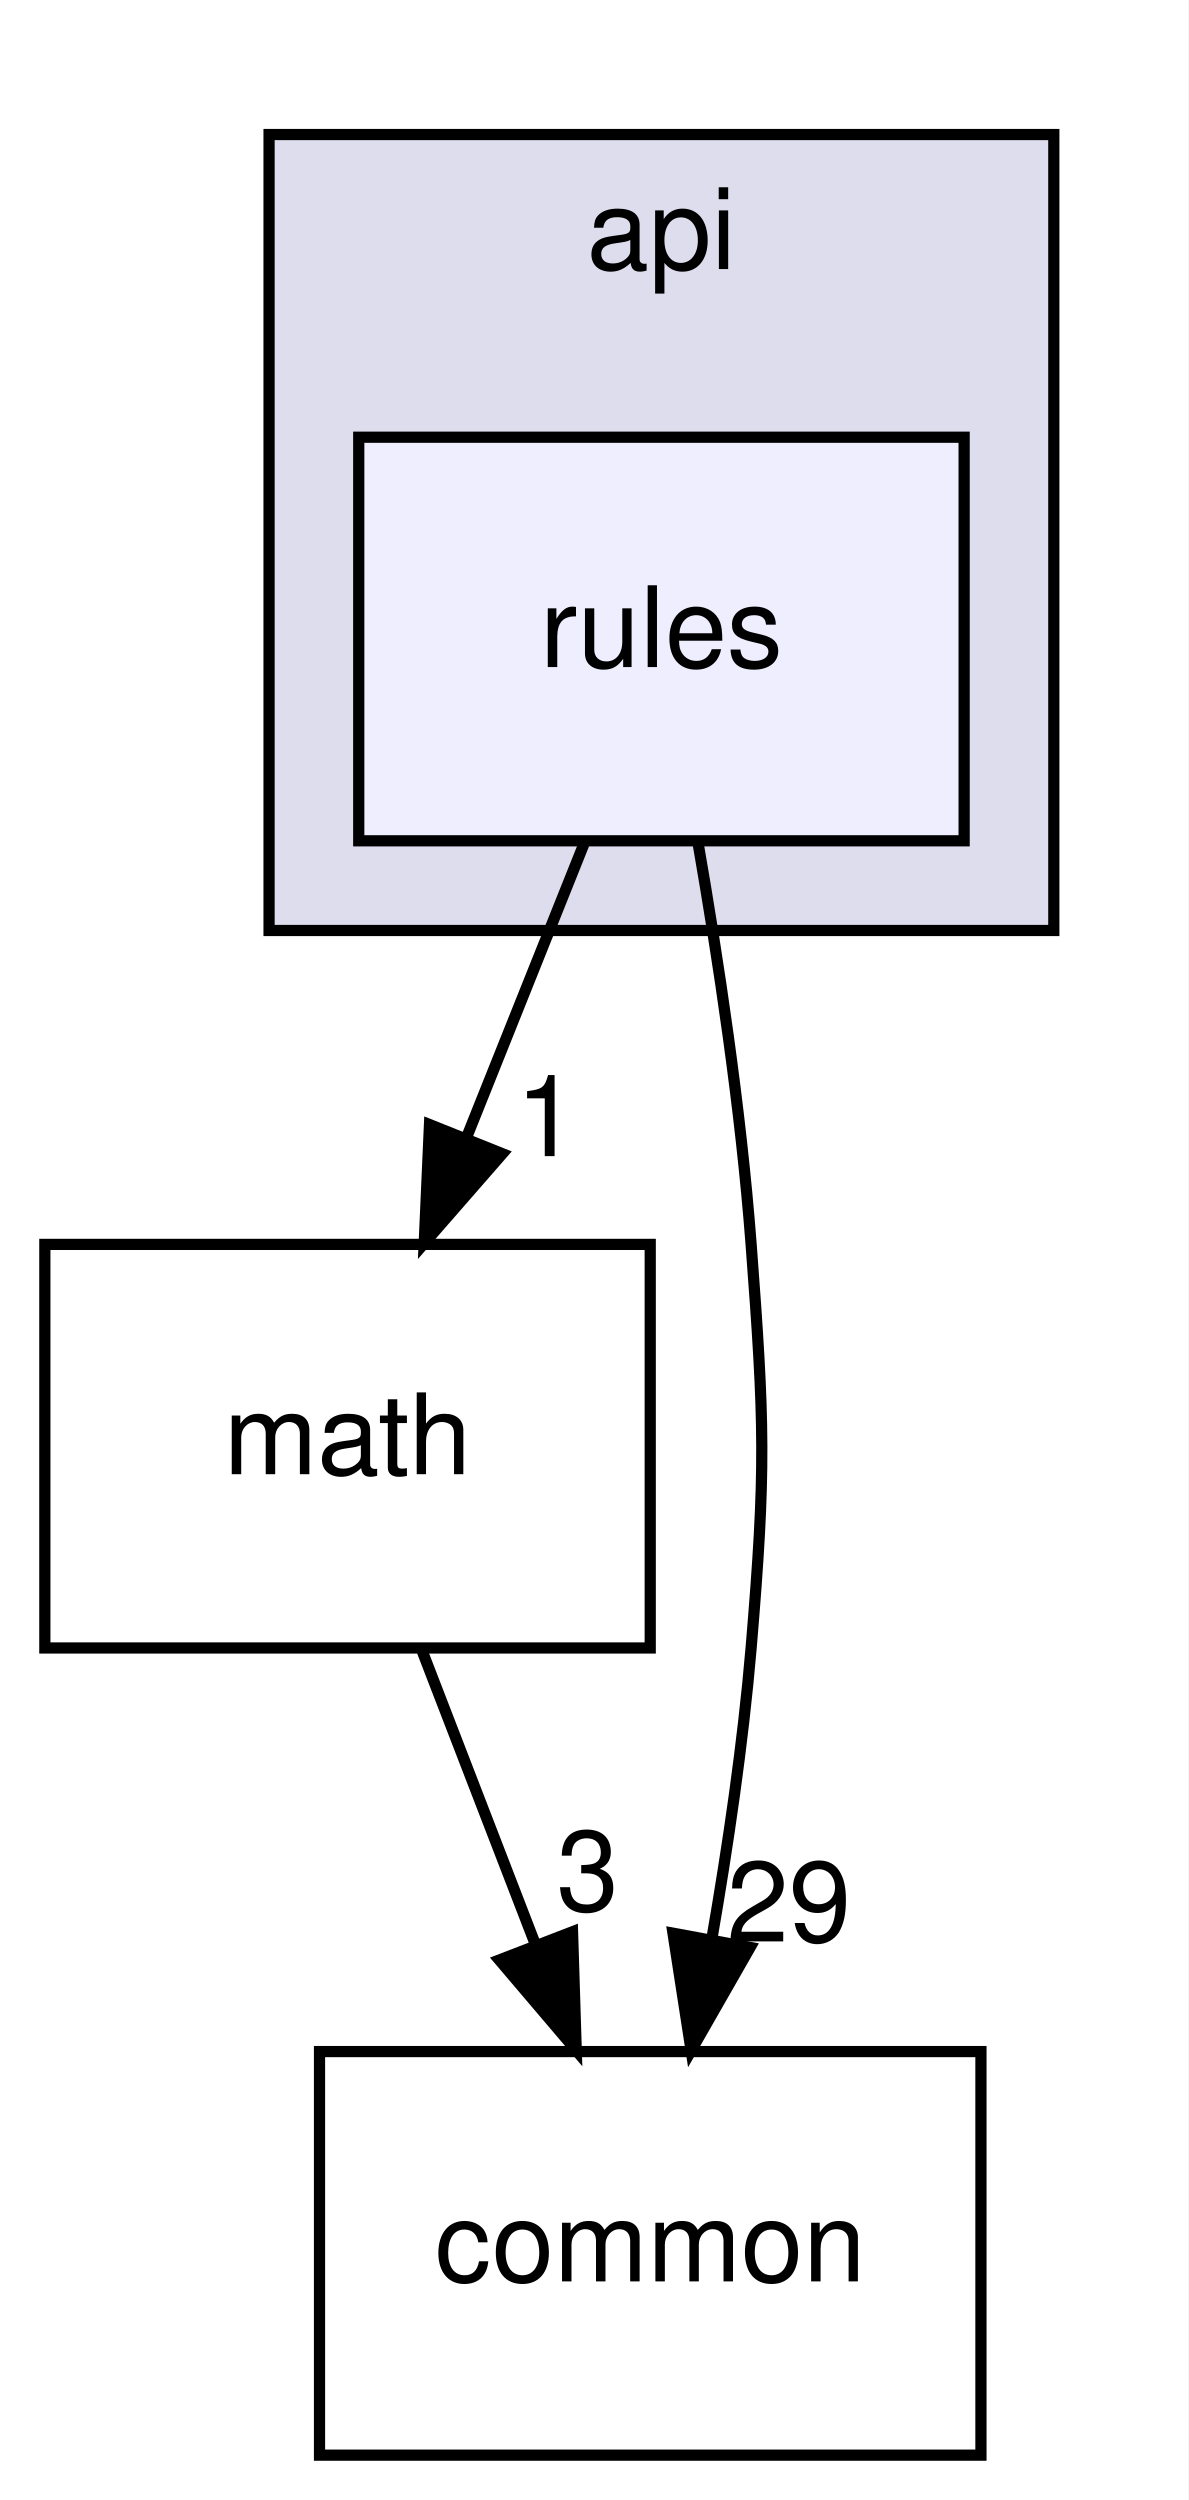
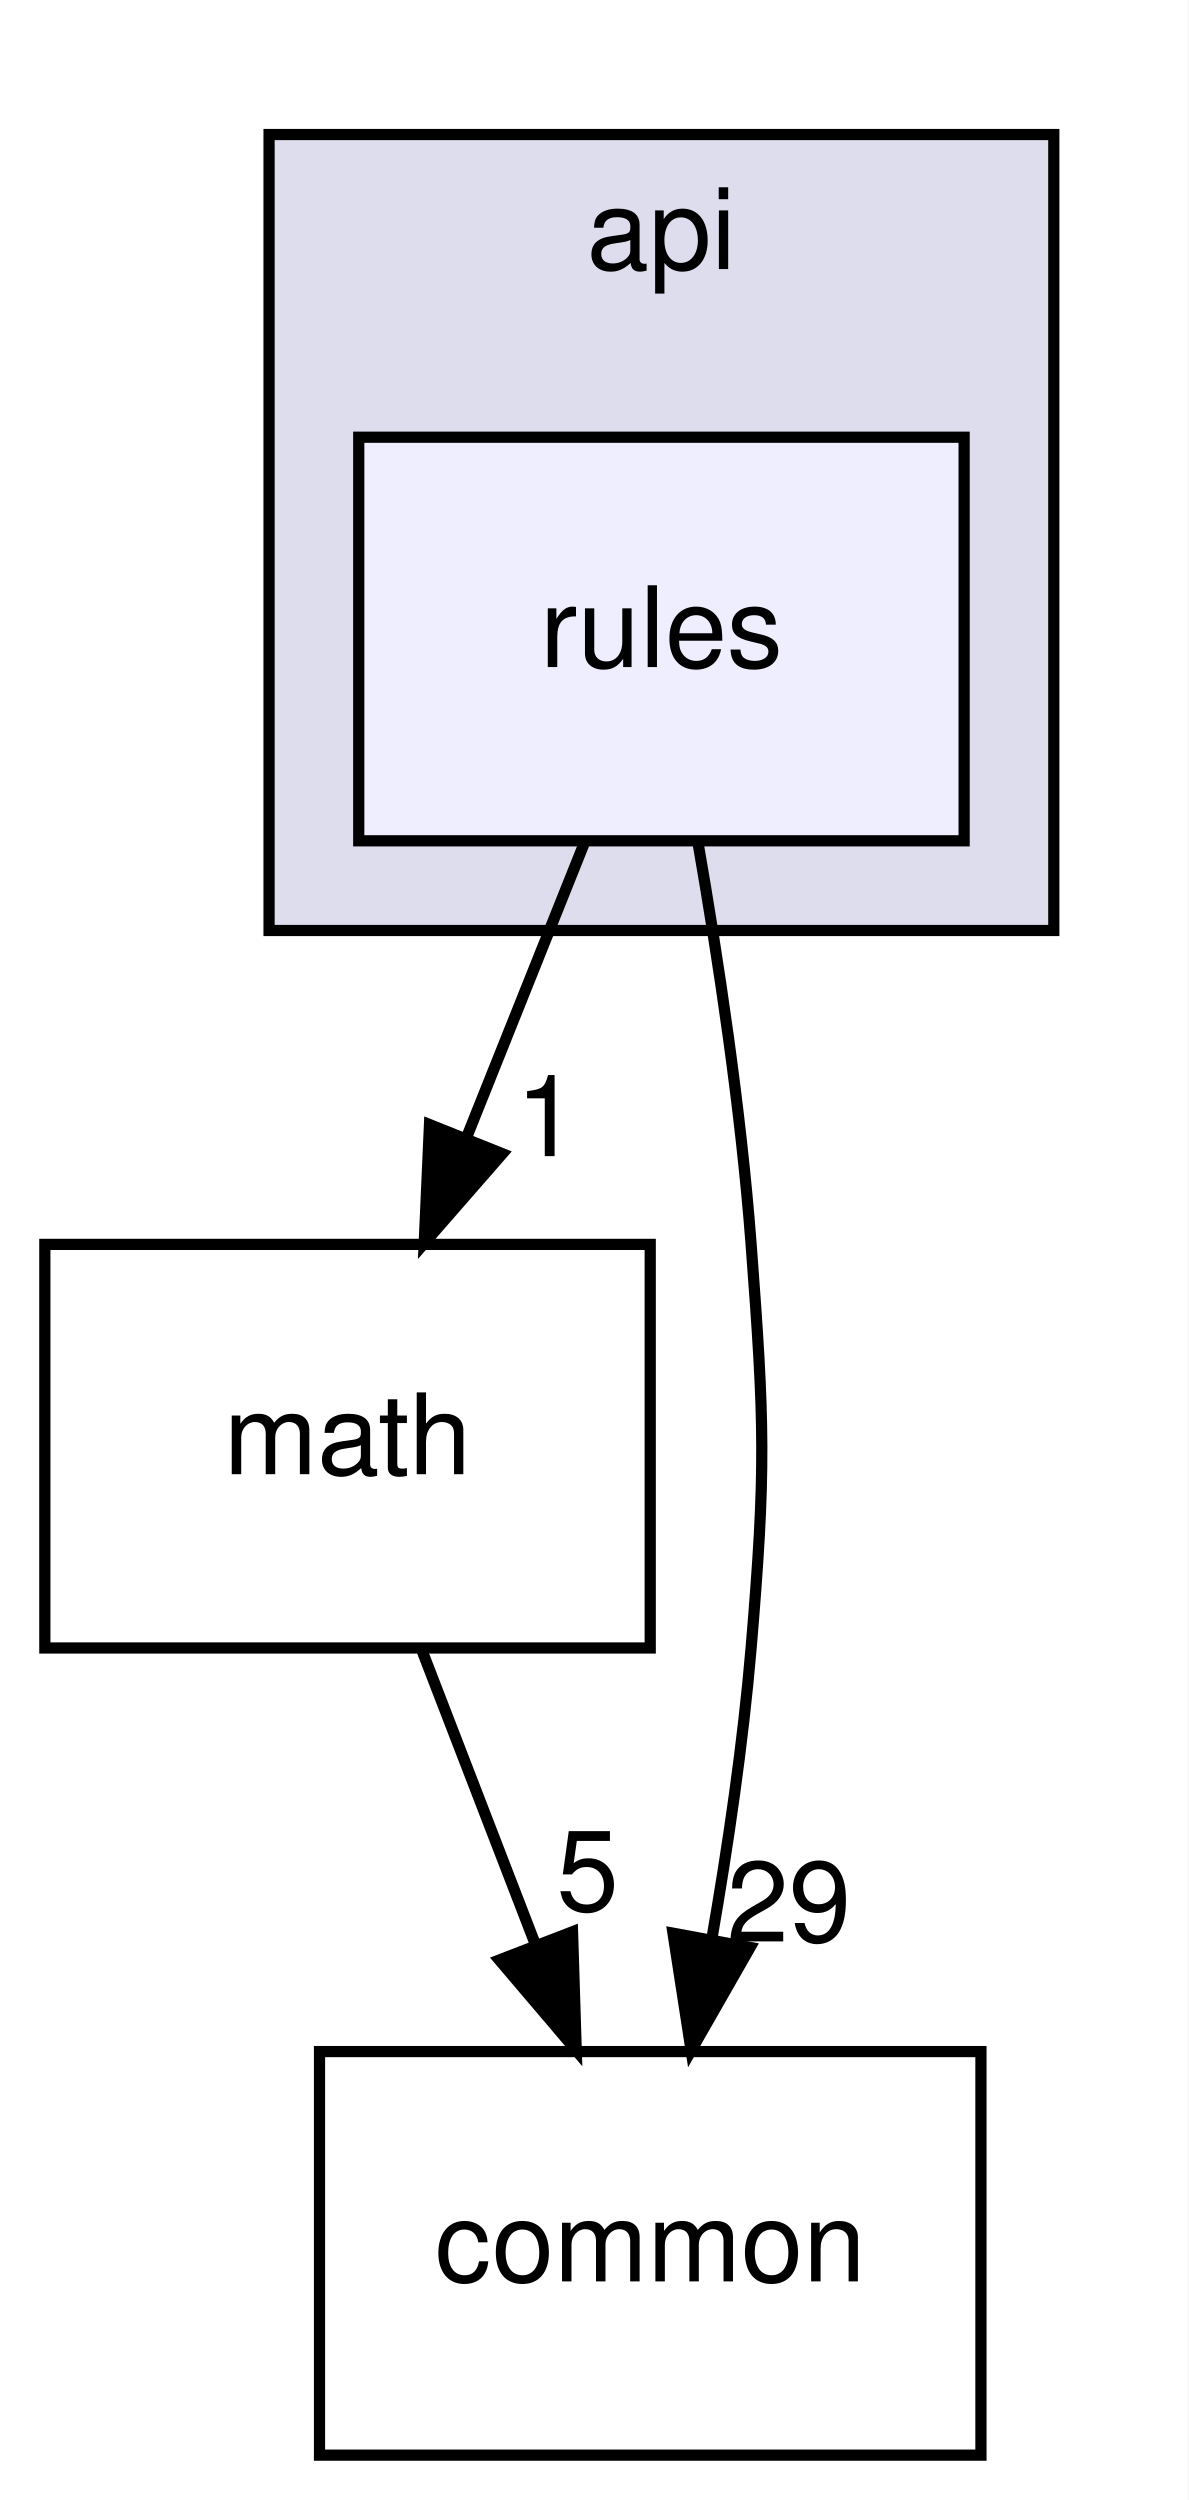
<svg xmlns="http://www.w3.org/2000/svg" xmlns:xlink="http://www.w3.org/1999/xlink" width="106pt" height="223pt" viewBox="0.00 0.00 106.00 223.00">
  <g id="graph0" class="graph" transform="scale(1 1) rotate(0) translate(4 219)">
    <polygon fill="white" stroke="transparent" points="-4,4 -4,-219 102,-219 102,4 -4,4" />
    <g id="clust1" class="cluster">
      <g id="a_clust1">
        <a xlink:href="dir_136b70ad760cd231f6f635bc47cd70fb.html" target="_top" xlink:title="api">
          <polygon fill="#ddddee" stroke="black" points="20,-136 20,-207 90,-207 90,-136 20,-136" />
          <text text-anchor="middle" x="55" y="-195" font-family="Helvetica,sans-Serif" font-size="10.00">api</text>
        </a>
      </g>
    </g>
    <g id="node1" class="node">
      <g id="a_node1">
        <a xlink:href="dir_e3b177e49ccecf0fe1238be976e9dba0.html" target="_top" xlink:title="rules">
          <polygon fill="#eeeeff" stroke="black" points="82,-180 28,-180 28,-144 82,-144 82,-180" />
          <text text-anchor="middle" x="55" y="-159.5" font-family="Helvetica,sans-Serif" font-size="10.00">rules</text>
        </a>
      </g>
    </g>
    <g id="node2" class="node">
      <g id="a_node2">
        <a xlink:href="dir_e37e446e438ba0eaa2502dac691157d1.html" target="_top" xlink:title="math">
          <polygon fill="none" stroke="black" points="54,-108 0,-108 0,-72 54,-72 54,-108" />
          <text text-anchor="middle" x="27" y="-87.5" font-family="Helvetica,sans-Serif" font-size="10.00">math</text>
        </a>
      </g>
    </g>
    <g id="edge1" class="edge">
      <path fill="none" stroke="black" d="M48.08,-143.7C44.93,-135.81 41.12,-126.3 37.62,-117.55" />
      <polygon fill="black" stroke="black" points="40.81,-116.09 33.84,-108.1 34.31,-118.69 40.81,-116.09" />
      <g id="a_edge1-headlabel">
        <a xlink:href="dir_000015_000021.html" target="_top" xlink:title="1">
          <text text-anchor="middle" x="44.78" y="-115.87" font-family="Helvetica,sans-Serif" font-size="10.00">1</text>
        </a>
      </g>
    </g>
    <g id="node3" class="node">
      <g id="a_node3">
        <a xlink:href="dir_65831712c373917dbbb63459633e48fd.html" target="_top" xlink:title="common">
          <polygon fill="none" stroke="black" points="83.5,-36 24.5,-36 24.5,0 83.5,0 83.5,-36" />
          <text text-anchor="middle" x="54" y="-15.5" font-family="Helvetica,sans-Serif" font-size="10.00">common</text>
        </a>
      </g>
    </g>
    <g id="edge2" class="edge">
      <path fill="none" stroke="black" d="M58.25,-143.89C60.05,-133.54 62.09,-120.06 63,-108 64.2,-92.04 64.34,-87.94 63,-72 62.28,-63.5 60.93,-54.31 59.49,-46.01" />
      <polygon fill="black" stroke="black" points="62.91,-45.29 57.65,-36.09 56.03,-46.56 62.91,-45.29" />
      <g id="a_edge2-headlabel">
        <a xlink:href="dir_000015_000002.html" target="_top" xlink:title="29">
          <text text-anchor="middle" x="66.36" y="-45.81" font-family="Helvetica,sans-Serif" font-size="10.00">29</text>
        </a>
      </g>
    </g>
    <g id="edge3" class="edge">
      <path fill="none" stroke="black" d="M33.67,-71.7C36.71,-63.81 40.38,-54.3 43.76,-45.55" />
      <polygon fill="black" stroke="black" points="47.07,-46.69 47.4,-36.1 40.54,-44.17 47.07,-46.69" />
      <g id="a_edge3-headlabel">
-         <a xlink:href="dir_000021_000002.html" target="_top" xlink:title="3">
-           <text text-anchor="middle" x="48.42" y="-48.57" font-family="Helvetica,sans-Serif" font-size="10.00">3</text>
+         <a xlink:href="dir_000021_000002.html" target="_top" xlink:title="5">
+           <text text-anchor="middle" x="48.42" y="-48.57" font-family="Helvetica,sans-Serif" font-size="10.00">5</text>
        </a>
      </g>
    </g>
  </g>
</svg>
